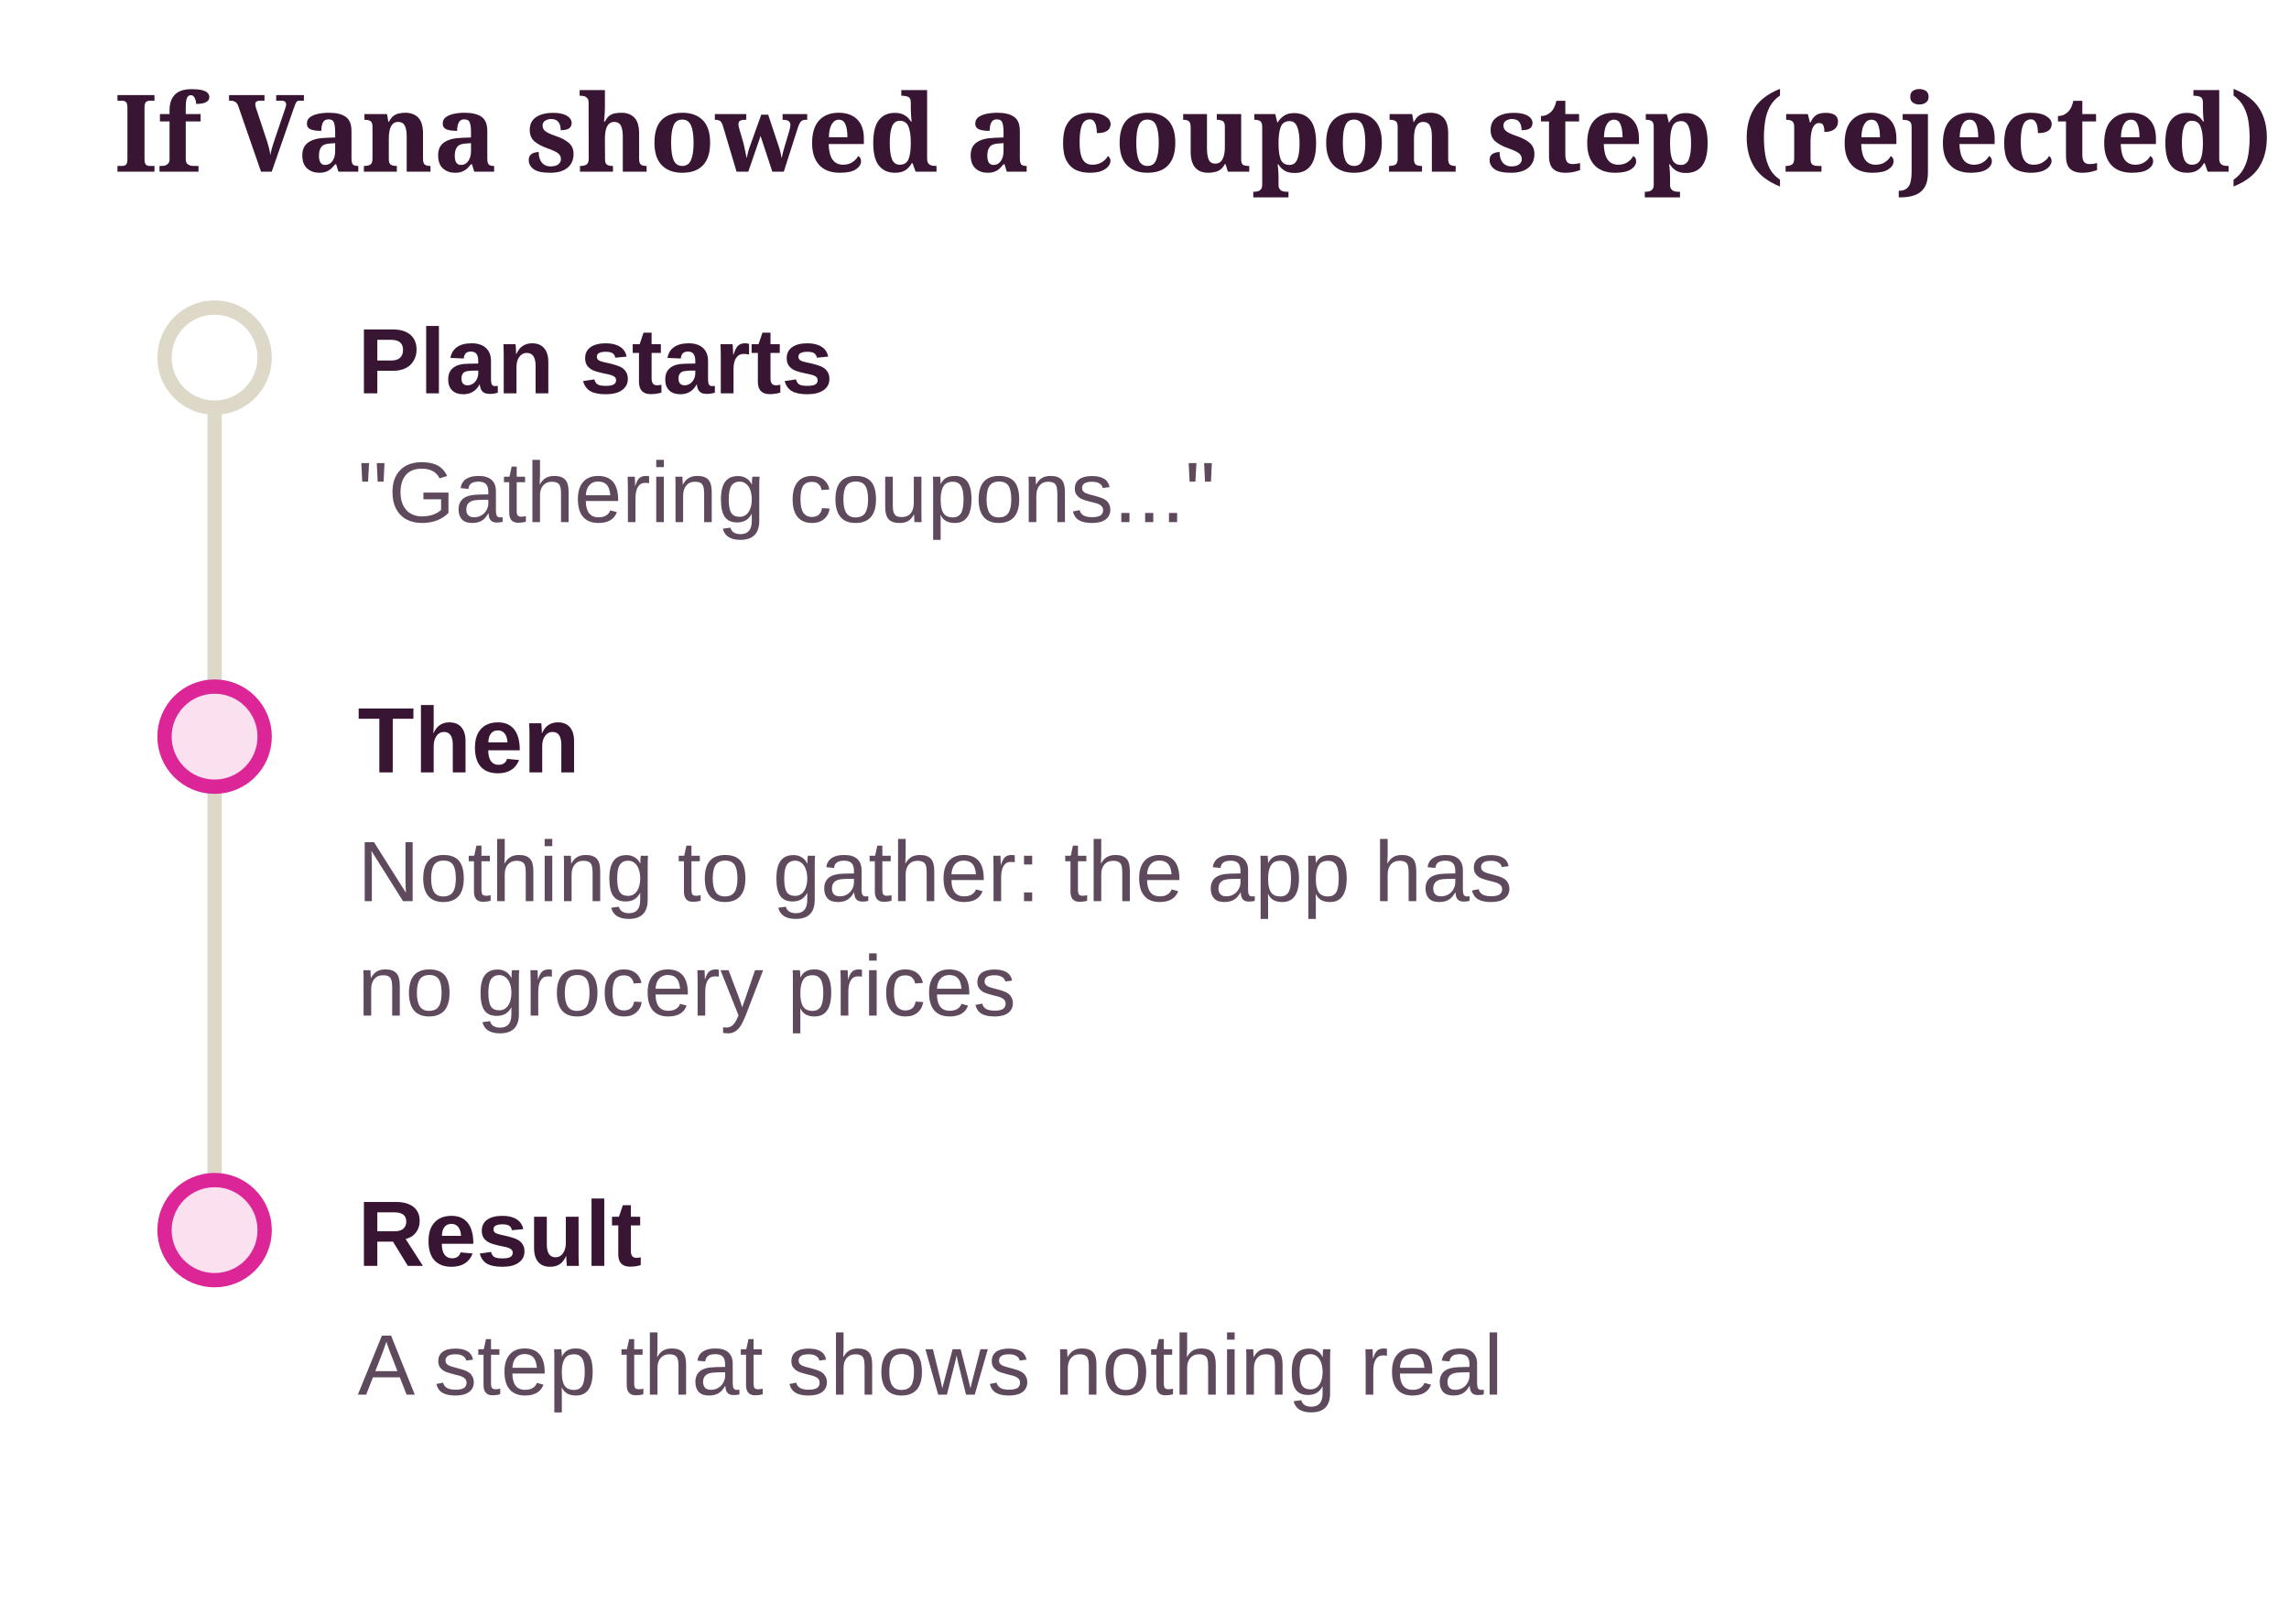
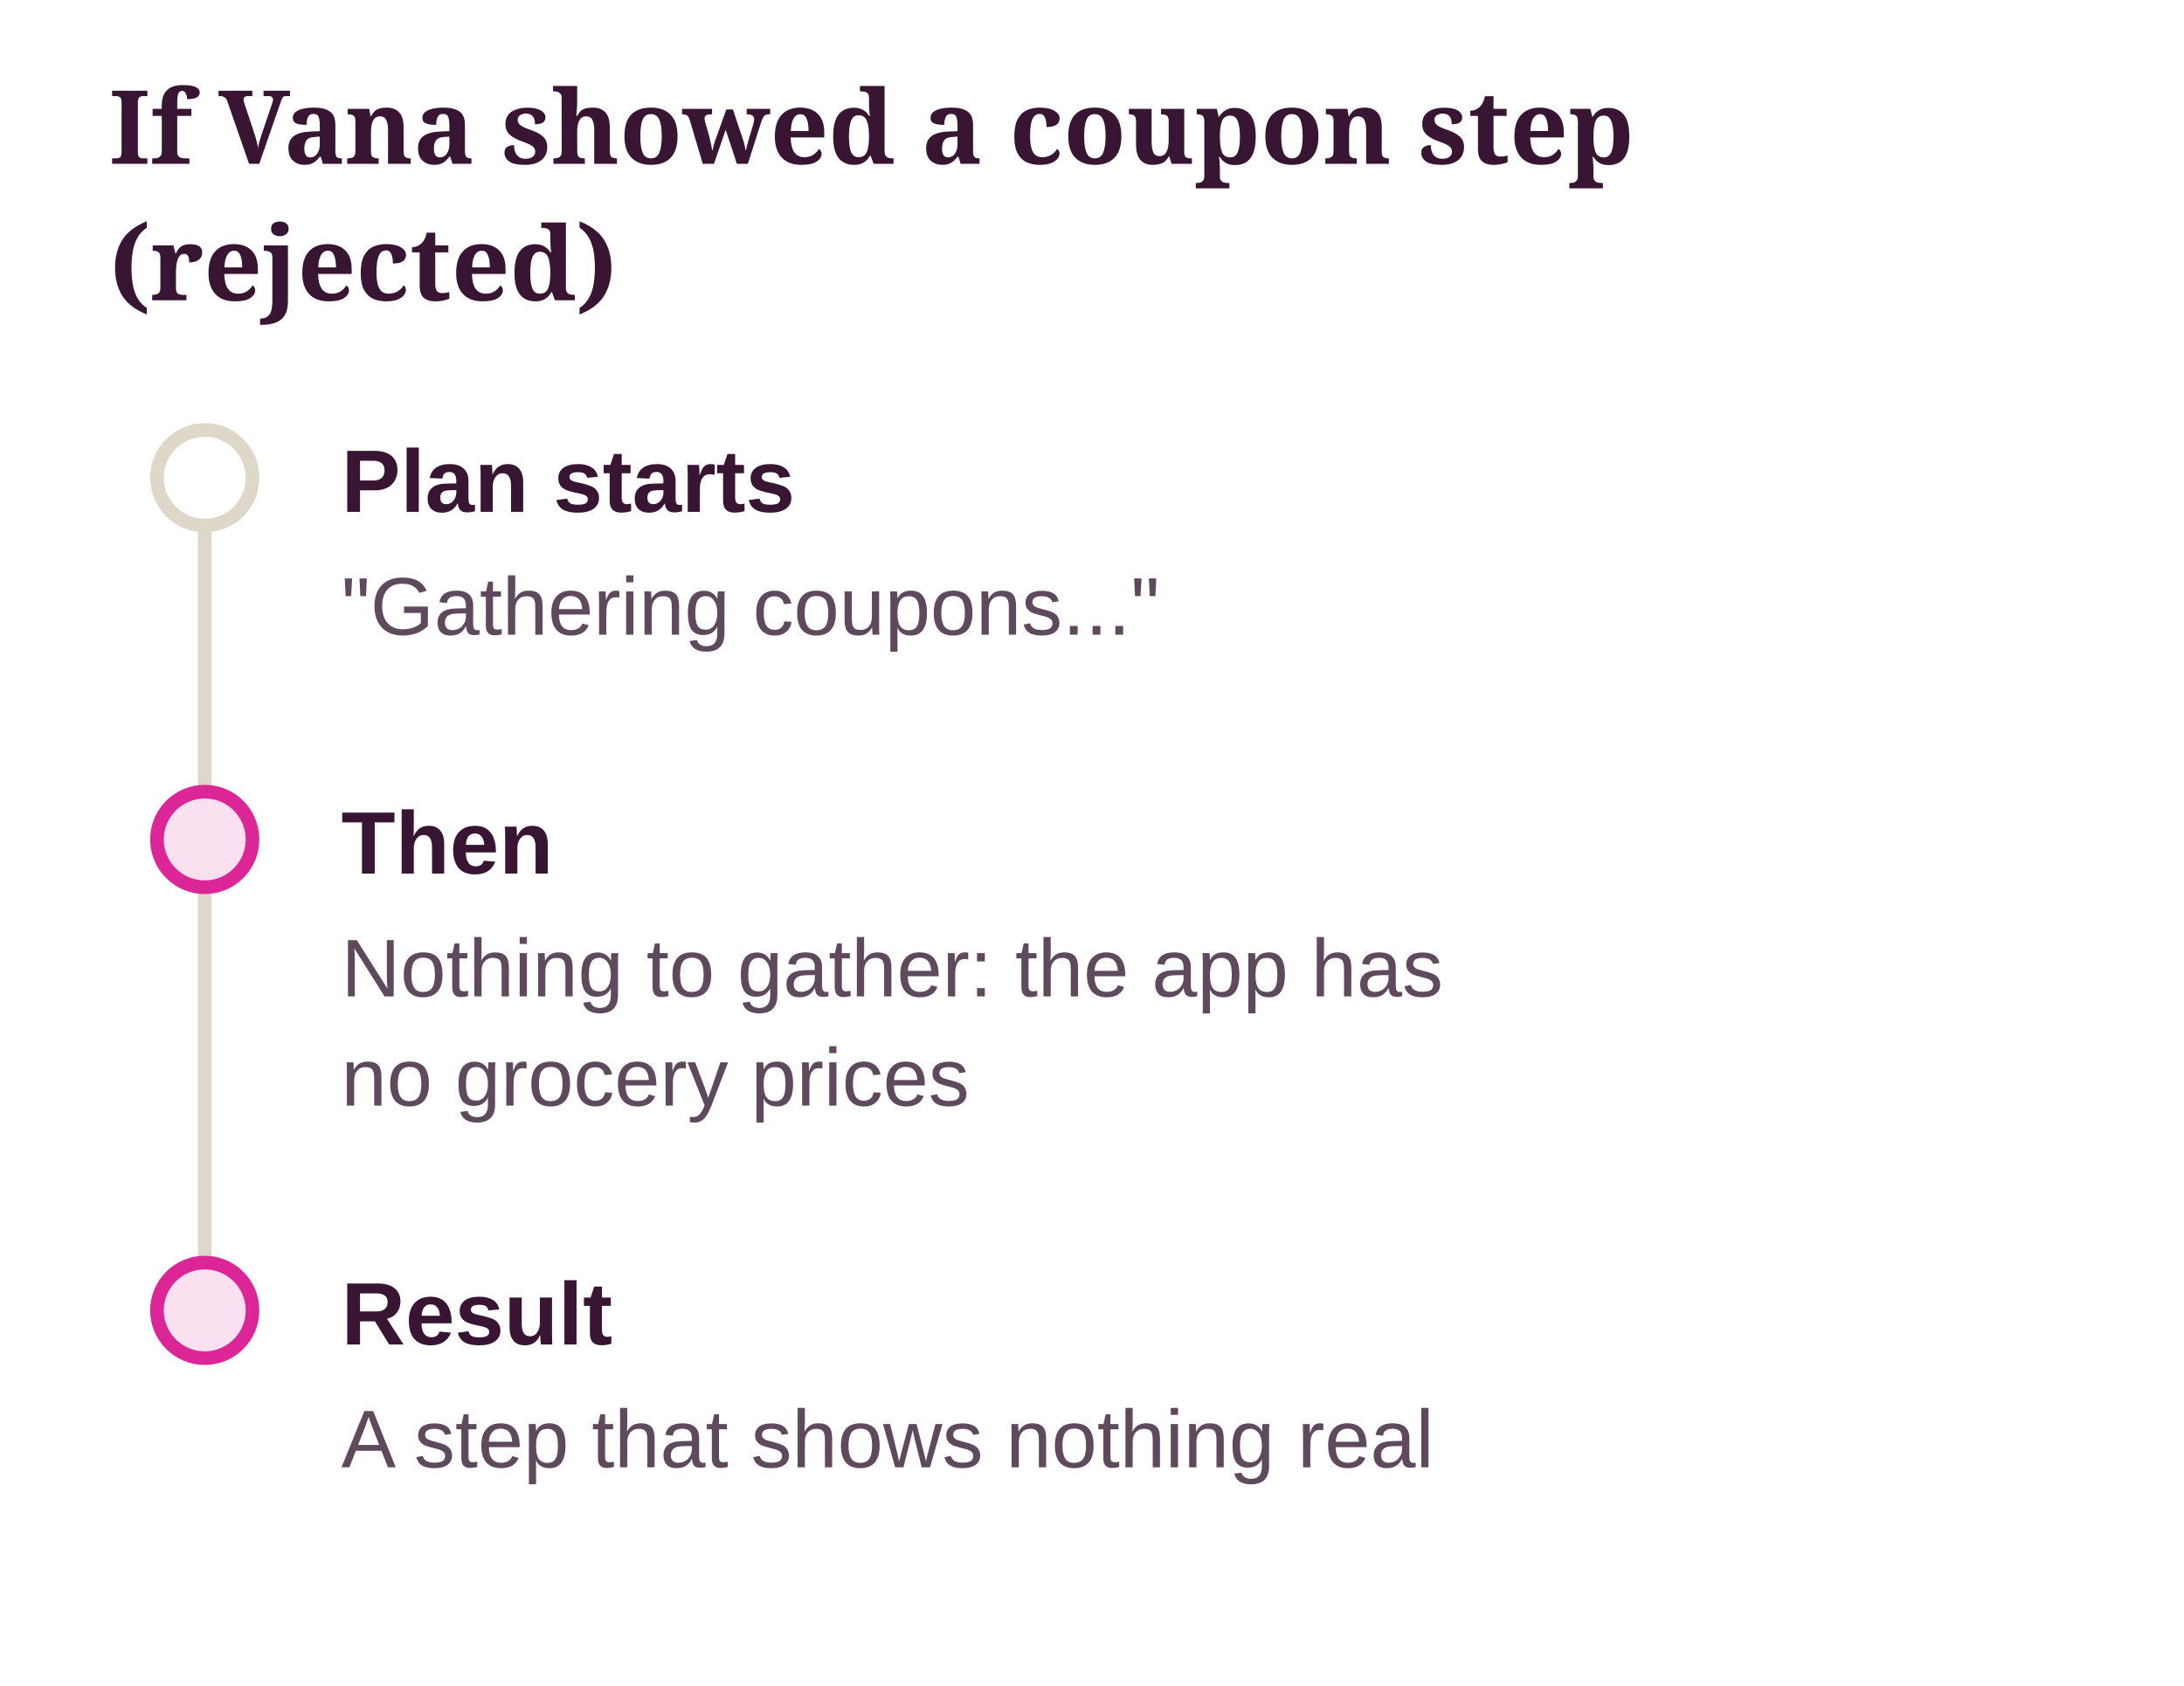
- <svg xmlns="http://www.w3.org/2000/svg" class="dg" viewBox="0 0 320 227" width="100%" role="img" aria-label="If Vana showed a coupon step (rejected)">
+ <svg xmlns="http://www.w3.org/2000/svg" class="dg" viewBox="0 0 320 247" width="100%" role="img" aria-label="If Vana showed a coupon step (rejected)">
  <style>svg.dg{font-family:"Source Sans 3", "Helvetica Neue", Arial, sans-serif;font-size:13px}svg.dg .dg-title{font-family:Sansita, Georgia, serif;font-size:15px;font-weight:700;fill:var(--ink, #381633)}svg.dg text{fill:var(--ink, #381633)}svg.dg .dg-sub{fill:var(--ink-2, #5E4A5C);font-size:12px}svg.dg .dg-muted{fill:var(--muted, #8A7A8C);font-size:12px}svg.dg .dg-box{stroke-width:1.2}svg.dg .dg-edge{fill:none;stroke:var(--ink-2, #5E4A5C);stroke-width:1.4}svg.dg .dg-axis{stroke:var(--line, #DDD8C8);stroke-width:2}svg.dg .dg-ex{fill:var(--card, #FFFFFF);stroke:var(--line, #DDD8C8)}</style>
  <defs>
    <marker id="dg-arrow" viewBox="0 0 10 10" refX="9" refY="5" markerWidth="8" markerHeight="8" orient="auto-start-reverse">
      <path d="M0 0 L10 5 L0 10 z" fill="var(--ink-2, #5E4A5C)" />
    </marker>
  </defs>
-   <text class="dg-title" x="16" y="24">If Vana showed a coupon step (rejected)</text>
-   <line class="dg-axis" x1="30" y1="50" x2="30" y2="172" />
-   <circle cx="30" cy="50" r="7" fill="var(--card, #FFFFFF)" stroke="var(--line, #DDD8C8)" stroke-width="2" />
-   <text x="50" y="55" font-weight="700">Plan starts</text>
-   <text class="dg-sub" x="50" y="73">"Gathering coupons..."</text>
-   <circle cx="30" cy="103" r="7" fill="var(--no-soft, #FBE1EF)" stroke="var(--no, #DC2597)" stroke-width="2" />
-   <text x="50" y="108" font-weight="700">Then</text>
-   <text class="dg-sub" x="50" y="126">Nothing to gather: the app has</text>
-   <text class="dg-sub" x="50" y="142">no grocery prices</text>
-   <circle cx="30" cy="172" r="7" fill="var(--no-soft, #FBE1EF)" stroke="var(--no, #DC2597)" stroke-width="2" />
-   <text x="50" y="177" font-weight="700">Result</text>
-   <text class="dg-sub" x="50" y="195">A step that shows nothing real</text>
+   <text class="dg-title" x="16" y="24">If Vana showed a coupon step</text>
+   <text class="dg-title" x="16" y="44">(rejected)</text>
+   <g transform="translate(0 20)">
+     <line class="dg-axis" x1="30" y1="50" x2="30" y2="172" />
+     <circle cx="30" cy="50" r="7" fill="var(--card, #FFFFFF)" stroke="var(--line, #DDD8C8)" stroke-width="2" />
+     <text x="50" y="55" font-weight="700">Plan starts</text>
+     <text class="dg-sub" x="50" y="73">"Gathering coupons..."</text>
+     <circle cx="30" cy="103" r="7" fill="var(--no-soft, #FBE1EF)" stroke="var(--no, #DC2597)" stroke-width="2" />
+     <text x="50" y="108" font-weight="700">Then</text>
+     <text class="dg-sub" x="50" y="126">Nothing to gather: the app has</text>
+     <text class="dg-sub" x="50" y="142">no grocery prices</text>
+     <circle cx="30" cy="172" r="7" fill="var(--no-soft, #FBE1EF)" stroke="var(--no, #DC2597)" stroke-width="2" />
+     <text x="50" y="177" font-weight="700">Result</text>
+     <text class="dg-sub" x="50" y="195">A step that shows nothing real</text>
+   </g>
</svg>
